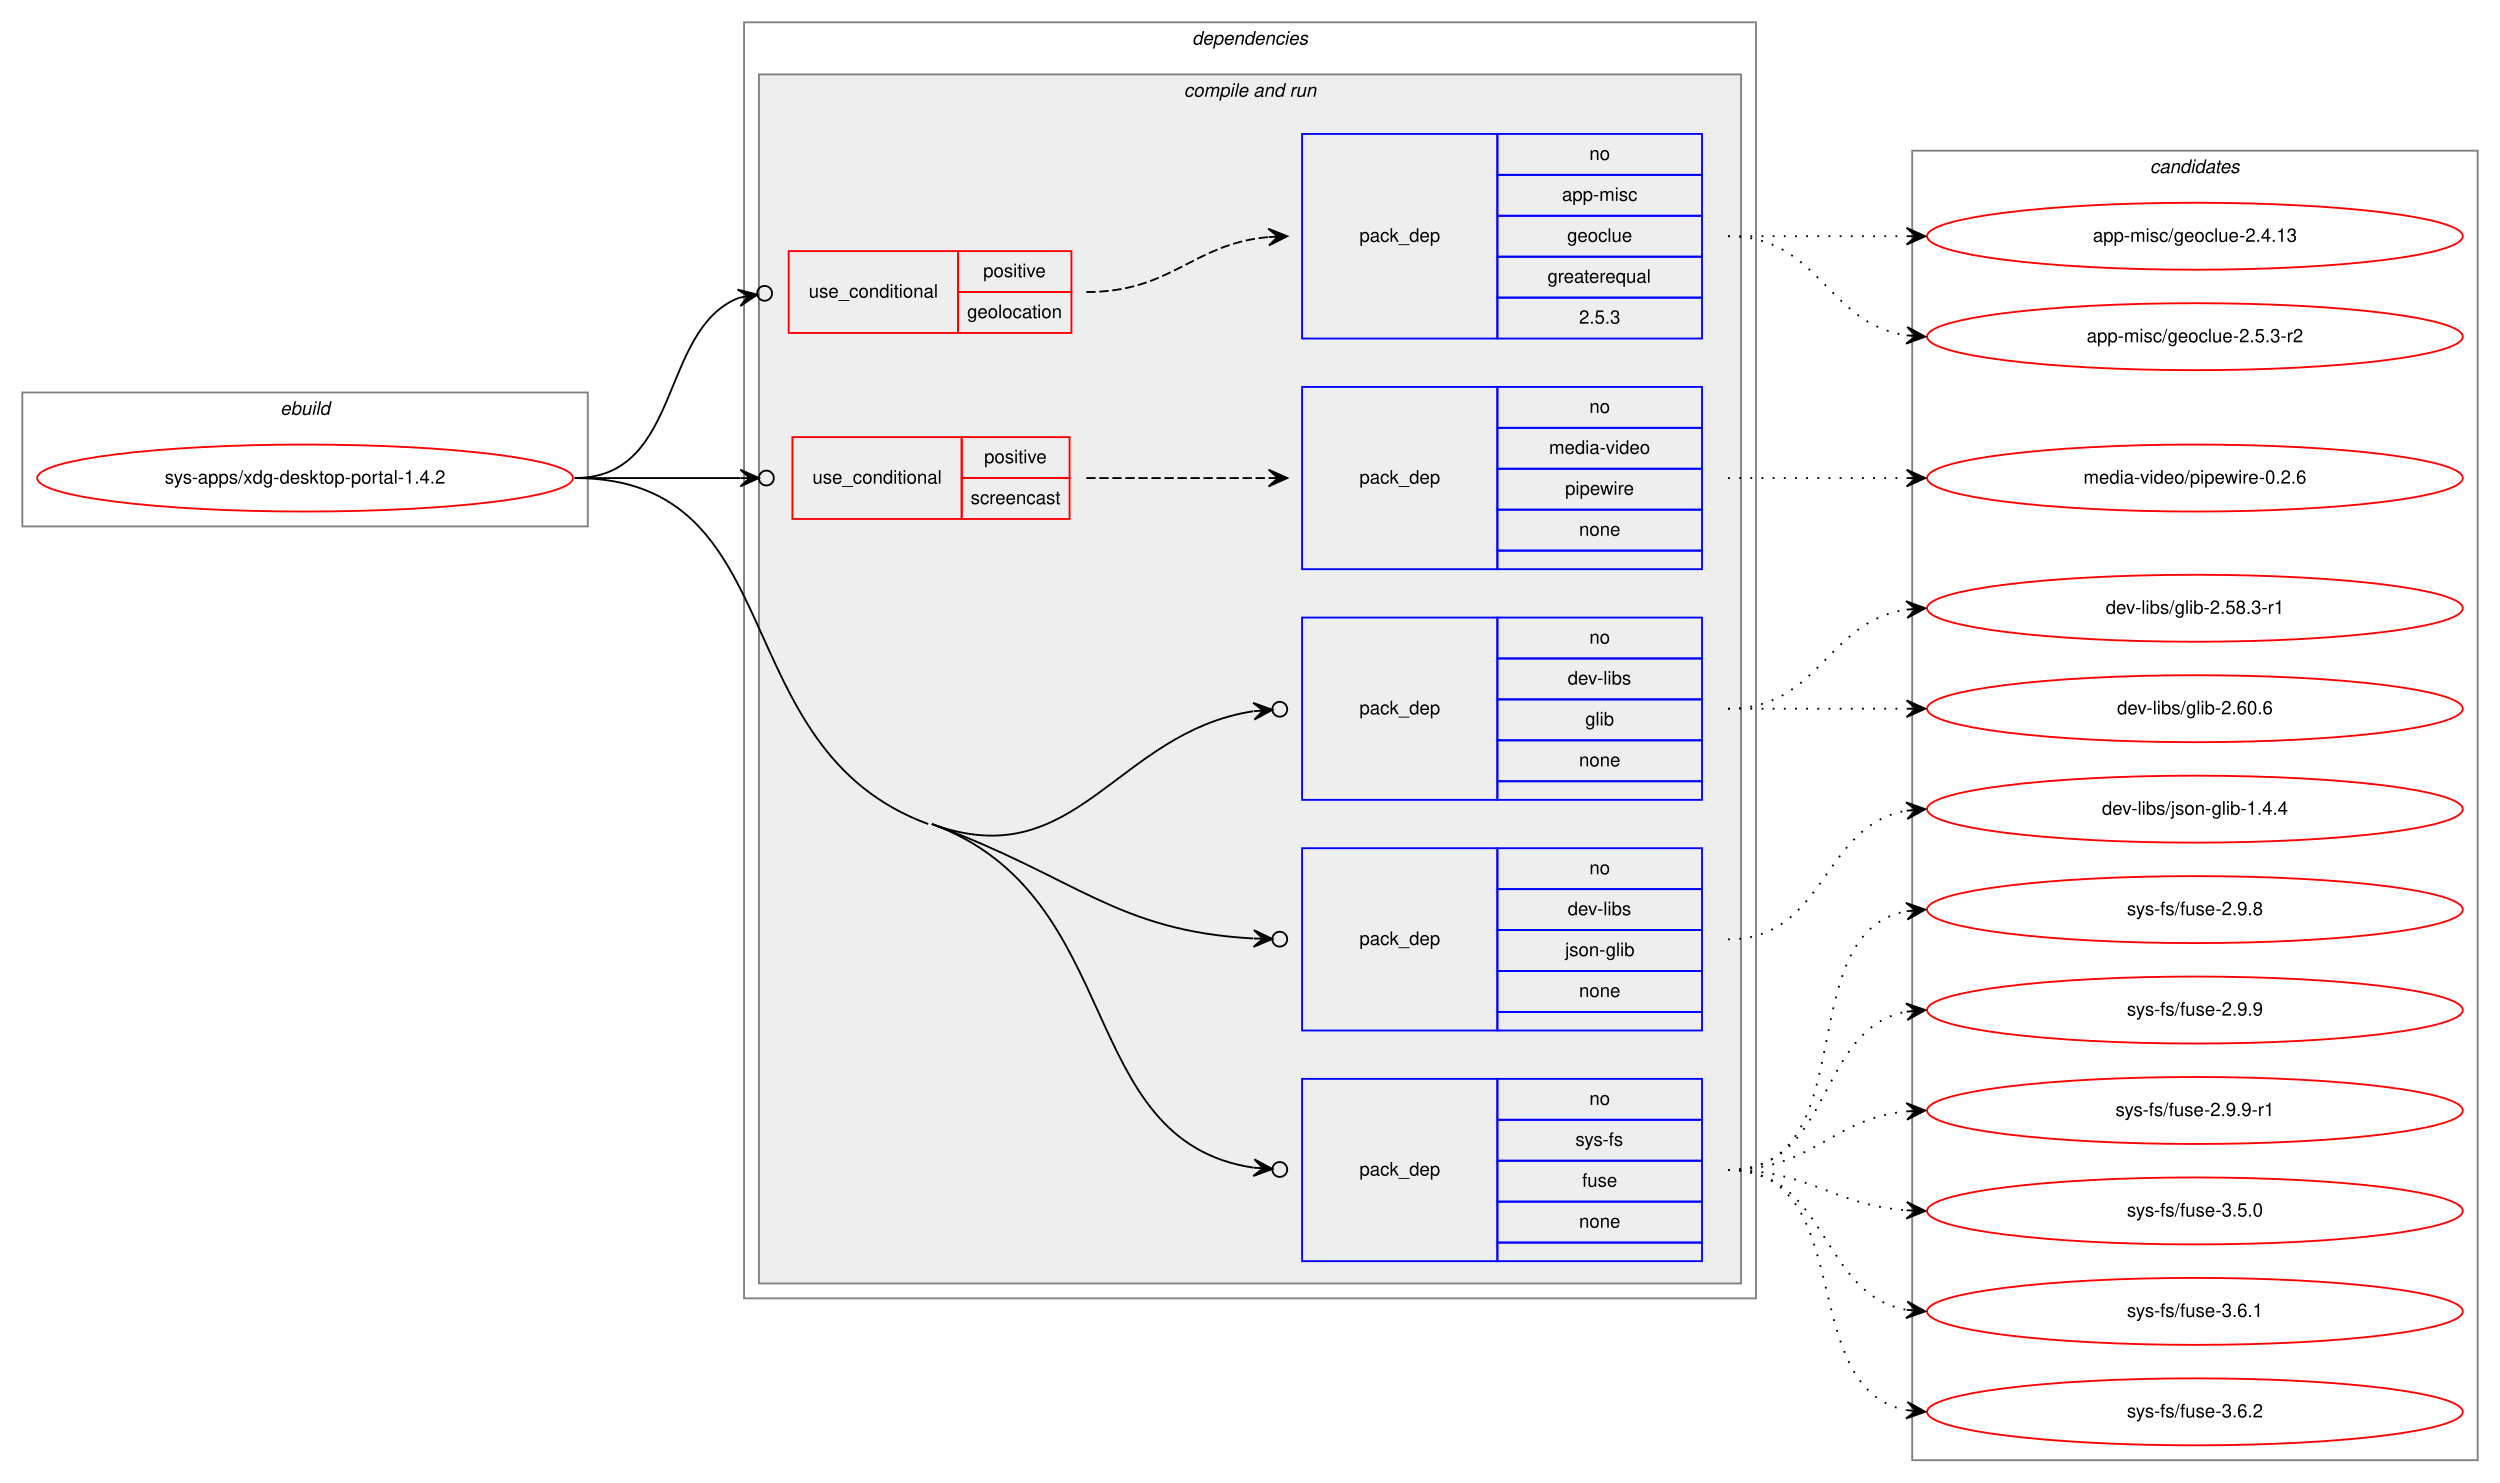
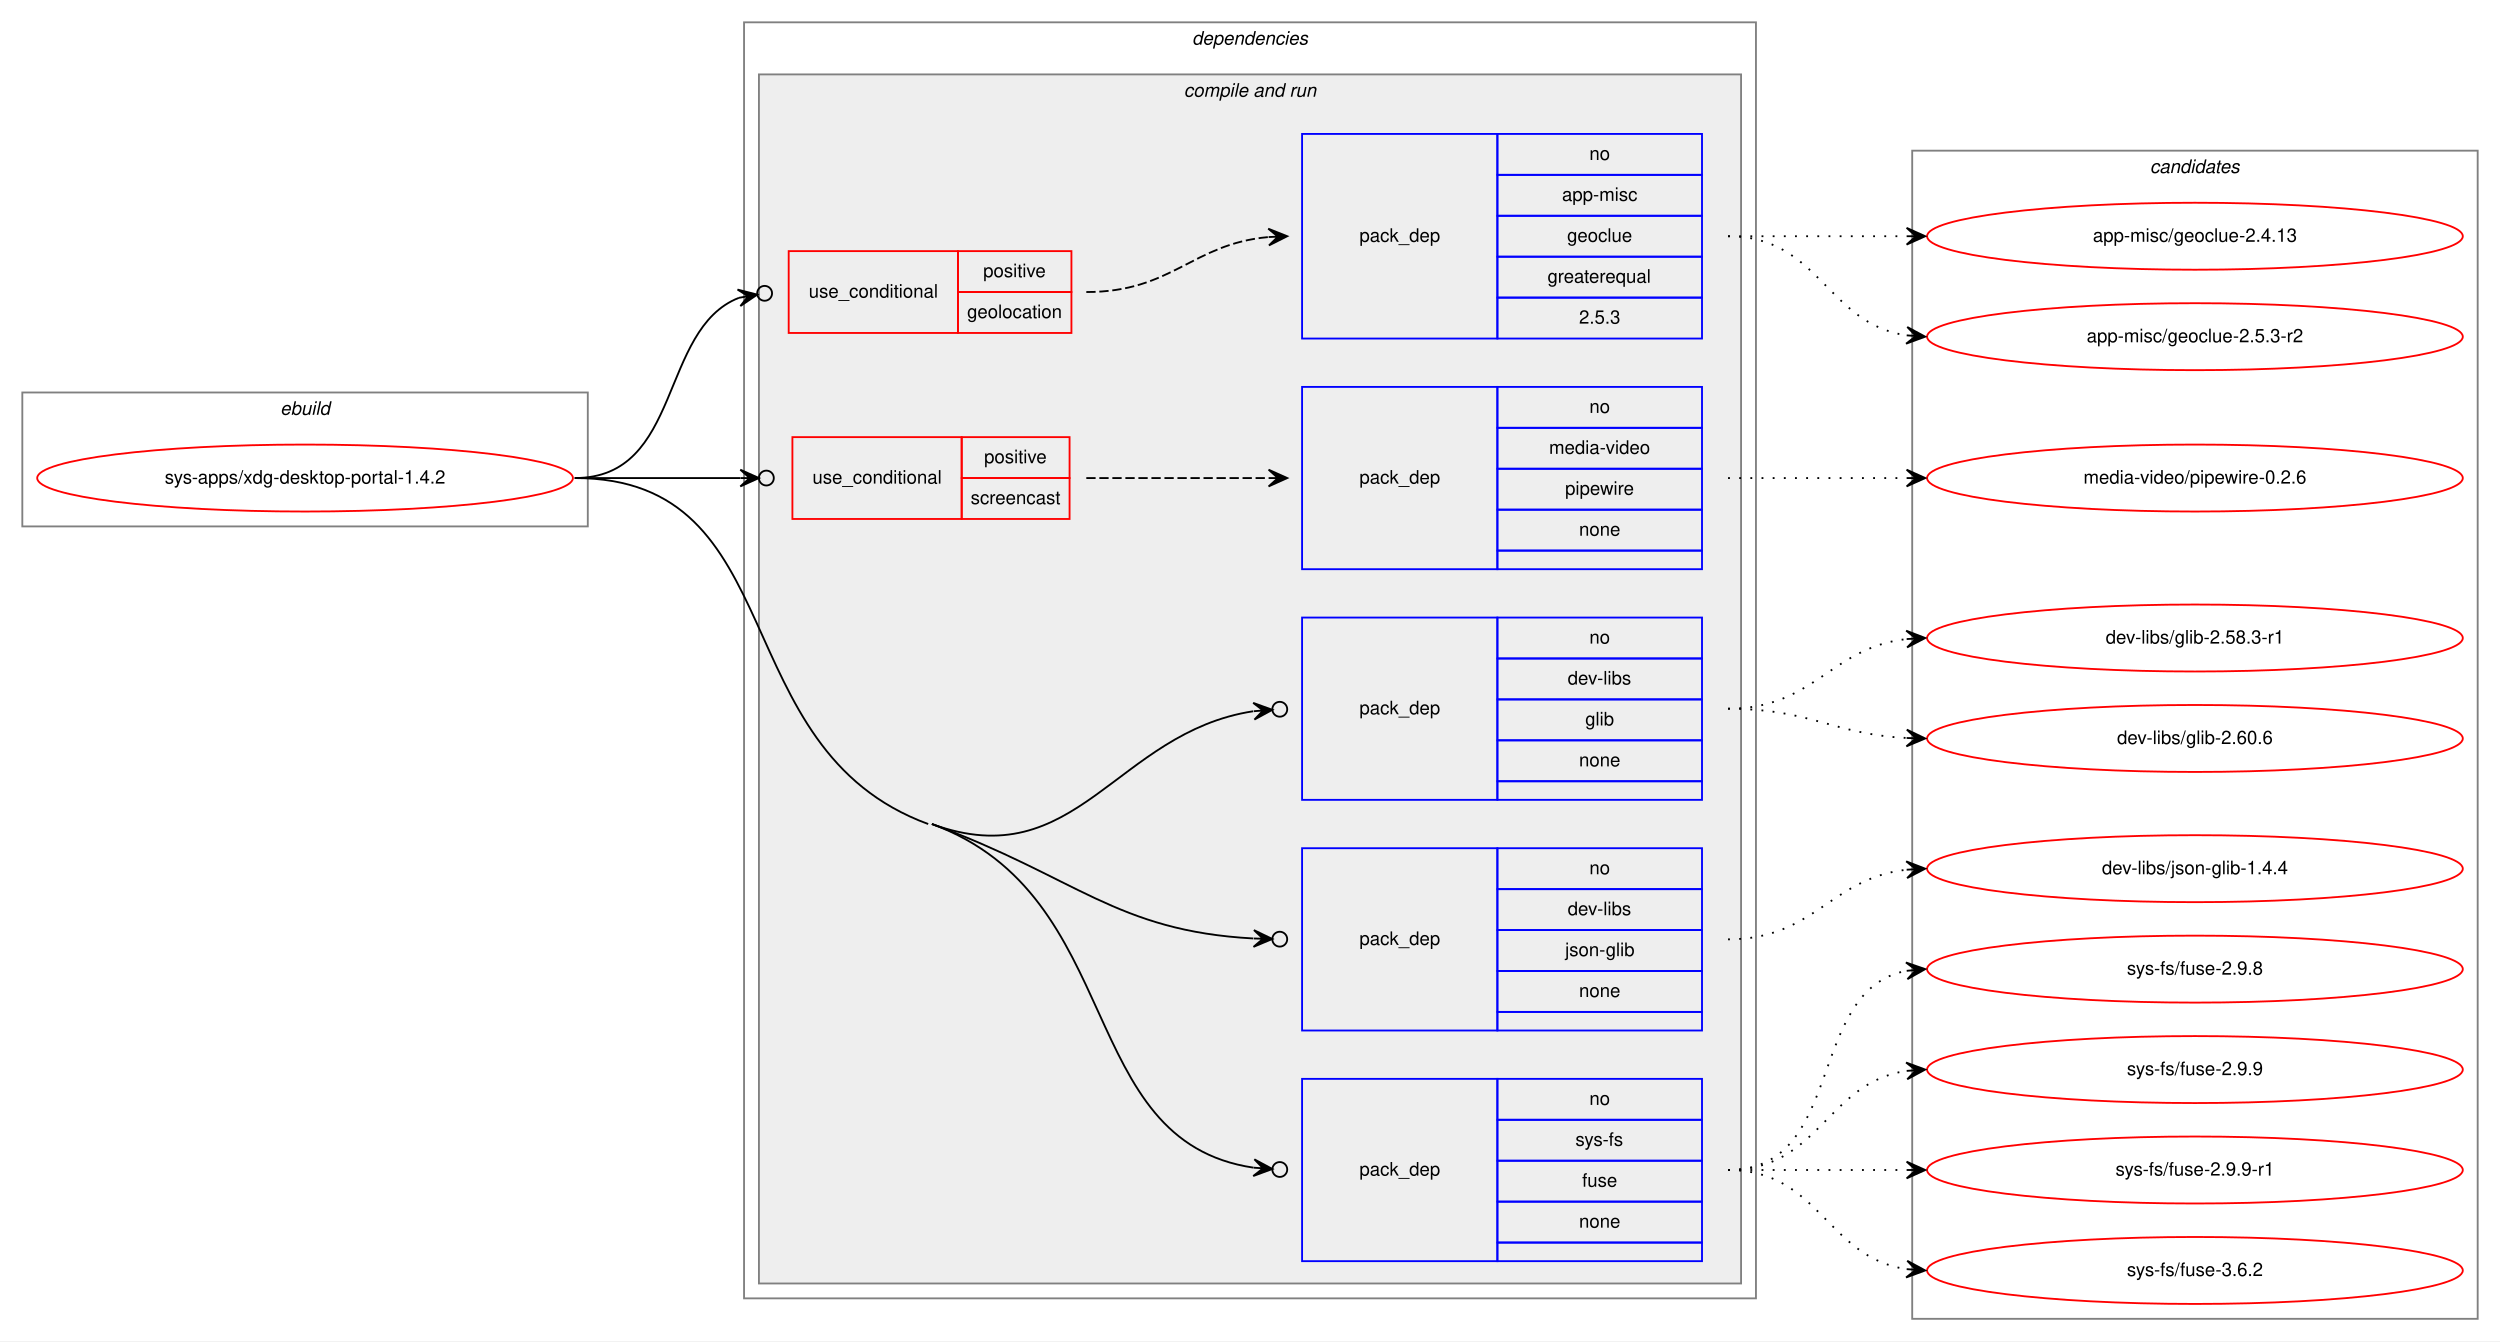
- <svg xmlns="http://www.w3.org/2000/svg" xmlns:xlink="http://www.w3.org/1999/xlink" width="1344pt" height="797pt" viewBox="0.00 0.00 1344.00 797.00">
-   <g id="graph0" class="graph" transform="scale(1 1) rotate(0) translate(4 793)">
-     <polygon fill="white" stroke="transparent" points="-4,4 -4,-793 1340,-793 1340,4 -4,4" />
+ <svg xmlns="http://www.w3.org/2000/svg" xmlns:xlink="http://www.w3.org/1999/xlink" width="1344pt" height="721pt" viewBox="0.00 0.00 1344.00 721.00">
+   <g id="graph0" class="graph" transform="scale(1 1) rotate(0) translate(4 717)">
+     <polygon fill="white" stroke="transparent" points="-4,4 -4,-717 1340,-717 1340,4 -4,4" />
    <g id="clust1" class="cluster">
-       <polygon fill="none" stroke="gray" points="8,-510 8,-582 312,-582 312,-510 8,-510" />
-       <text text-anchor="start" x="146.66" y="-570" font-family="Helvetica,sans-Serif" font-style="italic" font-size="10.00">ebuild</text>
+       <polygon fill="none" stroke="gray" points="8,-434 8,-506 312,-506 312,-434 8,-434" />
+       <text text-anchor="start" x="146.66" y="-494" font-family="Helvetica,sans-Serif" font-style="italic" font-size="10.00">ebuild</text>
    </g>
    <g id="clust2" class="cluster">
-       <polygon fill="none" stroke="gray" points="396,-95 396,-781 940,-781 940,-95 396,-95" />
-       <text text-anchor="start" x="636.88" y="-769" font-family="Helvetica,sans-Serif" font-style="italic" font-size="10.00">dependencies</text>
+       <polygon fill="none" stroke="gray" points="396,-19 396,-705 940,-705 940,-19 396,-19" />
+       <text text-anchor="start" x="636.88" y="-693" font-family="Helvetica,sans-Serif" font-style="italic" font-size="10.00">dependencies</text>
    </g>
    <g id="clust4" class="cluster">
-       <polygon fill="#eeeeee" stroke="gray" points="404,-103 404,-753 932,-753 932,-103 404,-103" />
-       <text text-anchor="start" x="632.44" y="-741" font-family="Helvetica,sans-Serif" font-style="italic" font-size="10.00">compile and run</text>
+       <polygon fill="#eeeeee" stroke="gray" points="404,-27 404,-677 932,-677 932,-27 404,-27" />
+       <text text-anchor="start" x="632.44" y="-665" font-family="Helvetica,sans-Serif" font-style="italic" font-size="10.00">compile and run</text>
    </g>
    <g id="clust13" class="cluster">
-       <polygon fill="none" stroke="gray" points="1024,-8 1024,-712 1328,-712 1328,-8 1024,-8" />
-       <text text-anchor="start" x="1151.82" y="-700" font-family="Helvetica,sans-Serif" font-style="italic" font-size="10.00">candidates</text>
+       <polygon fill="none" stroke="gray" points="1024,-8 1024,-636 1328,-636 1328,-8 1024,-8" />
+       <text text-anchor="start" x="1151.82" y="-624" font-family="Helvetica,sans-Serif" font-style="italic" font-size="10.00">candidates</text>
    </g>
    <g id="node1" class="node">
      <g id="a_node1">
        <a xlink:href="../sys-apps/xdg-desktop-portal-1.4.2.svg" xlink:title="sys-apps/xdg-desktop-portal-1.4.2">
-           <ellipse fill="none" stroke="red" cx="160" cy="-536" rx="144" ry="18" />
-           <text text-anchor="middle" x="160" y="-533" font-family="Helvetica,sans-Serif" font-size="10.00">sys-apps/xdg-desktop-portal-1.4.2</text>
+           <ellipse fill="none" stroke="red" cx="160" cy="-460" rx="144" ry="18" />
+           <text text-anchor="middle" x="160" y="-457" font-family="Helvetica,sans-Serif" font-size="10.00">sys-apps/xdg-desktop-portal-1.4.2</text>
        </a>
      </g>
    </g>
    <g id="node2" class="node">
-       <polygon fill="none" stroke="red" points="420,-614 420,-658 511,-658 511,-614 420,-614" />
-       <text text-anchor="start" x="430.77" y="-633" font-family="Helvetica,sans-Serif" font-size="10.00">use_conditional</text>
-       <polygon fill="none" stroke="red" points="511,-636 511,-658 572,-658 572,-636 511,-636" />
-       <text text-anchor="start" x="524.55" y="-644" font-family="Helvetica,sans-Serif" font-size="10.00">positive</text>
-       <polygon fill="none" stroke="red" points="511,-614 511,-636 572,-636 572,-614 511,-614" />
-       <text text-anchor="start" x="515.93" y="-622" font-family="Helvetica,sans-Serif" font-size="10.00">geolocation</text>
+       <polygon fill="none" stroke="red" points="420,-538 420,-582 511,-582 511,-538 420,-538" />
+       <text text-anchor="start" x="430.77" y="-557" font-family="Helvetica,sans-Serif" font-size="10.00">use_conditional</text>
+       <polygon fill="none" stroke="red" points="511,-560 511,-582 572,-582 572,-560 511,-560" />
+       <text text-anchor="start" x="524.55" y="-568" font-family="Helvetica,sans-Serif" font-size="10.00">positive</text>
+       <polygon fill="none" stroke="red" points="511,-538 511,-560 572,-560 572,-538 511,-538" />
+       <text text-anchor="start" x="515.93" y="-546" font-family="Helvetica,sans-Serif" font-size="10.00">geolocation</text>
    </g>
    <g id="edge2" class="edge">
-       <path fill="none" stroke="black" d="M305,-536C362.94,-536 350.21,-616.02 393.25,-632.9" />
-       <ellipse fill="none" stroke="black" cx="407.06" cy="-635.31" rx="4" ry="4" />
-       <polygon fill="black" stroke="black" points="403.12,-634.62 392.49,-637.33 398.19,-633.76 393.27,-632.9 393.27,-632.9 393.27,-632.9 398.19,-633.76 394.04,-628.47 403.12,-634.62 403.12,-634.62" />
+       <path fill="none" stroke="black" d="M305,-460C362.94,-460 350.21,-540.02 393.25,-556.9" />
+       <ellipse fill="none" stroke="black" cx="407.06" cy="-559.31" rx="4" ry="4" />
+       <polygon fill="black" stroke="black" points="403.12,-558.62 392.49,-561.33 398.19,-557.76 393.27,-556.9 393.27,-556.9 393.27,-556.9 398.19,-557.76 394.04,-552.47 403.12,-558.62 403.12,-558.62" />
    </g>
    <g id="node4" class="node">
-       <polygon fill="none" stroke="red" points="422,-514 422,-558 513,-558 513,-514 422,-514" />
-       <text text-anchor="start" x="432.77" y="-533" font-family="Helvetica,sans-Serif" font-size="10.00">use_conditional</text>
-       <polygon fill="none" stroke="red" points="513,-536 513,-558 571,-558 571,-536 513,-536" />
-       <text text-anchor="start" x="525.05" y="-544" font-family="Helvetica,sans-Serif" font-size="10.00">positive</text>
-       <polygon fill="none" stroke="red" points="513,-514 513,-536 571,-536 571,-514 513,-514" />
-       <text text-anchor="start" x="517.83" y="-522" font-family="Helvetica,sans-Serif" font-size="10.00">screencast</text>
+       <polygon fill="none" stroke="red" points="422,-438 422,-482 513,-482 513,-438 422,-438" />
+       <text text-anchor="start" x="432.77" y="-457" font-family="Helvetica,sans-Serif" font-size="10.00">use_conditional</text>
+       <polygon fill="none" stroke="red" points="513,-460 513,-482 571,-482 571,-460 513,-460" />
+       <text text-anchor="start" x="525.05" y="-468" font-family="Helvetica,sans-Serif" font-size="10.00">positive</text>
+       <polygon fill="none" stroke="red" points="513,-438 513,-460 571,-460 571,-438 513,-438" />
+       <text text-anchor="start" x="517.83" y="-446" font-family="Helvetica,sans-Serif" font-size="10.00">screencast</text>
    </g>
    <g id="edge4" class="edge">
-       <path fill="none" stroke="black" d="M305,-536C345.87,-536 360.4,-536 393.86,-536" />
-       <ellipse fill="none" stroke="black" cx="408" cy="-536" rx="4" ry="4" />
-       <polygon fill="black" stroke="black" points="404,-536 394,-540.5 399,-536 394,-536 394,-536 394,-536 399,-536 394,-531.5 404,-536 404,-536" />
+       <path fill="none" stroke="black" d="M305,-460C345.87,-460 360.4,-460 393.86,-460" />
+       <ellipse fill="none" stroke="black" cx="408" cy="-460" rx="4" ry="4" />
+       <polygon fill="black" stroke="black" points="404,-460 394,-464.5 399,-460 394,-460 394,-460 394,-460 399,-460 394,-455.5 404,-460 404,-460" />
    </g>
    <g id="node6" class="node">
-       <polygon fill="none" stroke="blue" points="696,-363 696,-461 801,-461 801,-363 696,-363" />
-       <text text-anchor="start" x="726.82" y="-409" font-family="Helvetica,sans-Serif" font-size="10.00">pack_dep</text>
-       <polygon fill="none" stroke="blue" points="801,-439 801,-461 911,-461 911,-439 801,-439" />
-       <text text-anchor="start" x="850.44" y="-447" font-family="Helvetica,sans-Serif" font-size="10.00">no</text>
-       <polygon fill="none" stroke="blue" points="801,-417 801,-439 911,-439 911,-417 801,-417" />
-       <text text-anchor="start" x="838.78" y="-425" font-family="Helvetica,sans-Serif" font-size="10.00">dev-libs</text>
-       <polygon fill="none" stroke="blue" points="801,-395 801,-417 911,-417 911,-395 801,-395" />
-       <text text-anchor="start" x="848.22" y="-403" font-family="Helvetica,sans-Serif" font-size="10.00">glib</text>
-       <polygon fill="none" stroke="blue" points="801,-373 801,-395 911,-395 911,-373 801,-373" />
-       <text text-anchor="start" x="844.88" y="-381" font-family="Helvetica,sans-Serif" font-size="10.00">none</text>
-       <polygon fill="none" stroke="blue" points="801,-363 801,-373 911,-373 911,-363 801,-363" />
+       <polygon fill="none" stroke="blue" points="696,-287 696,-385 801,-385 801,-287 696,-287" />
+       <text text-anchor="start" x="726.82" y="-333" font-family="Helvetica,sans-Serif" font-size="10.00">pack_dep</text>
+       <polygon fill="none" stroke="blue" points="801,-363 801,-385 911,-385 911,-363 801,-363" />
+       <text text-anchor="start" x="850.44" y="-371" font-family="Helvetica,sans-Serif" font-size="10.00">no</text>
+       <polygon fill="none" stroke="blue" points="801,-341 801,-363 911,-363 911,-341 801,-341" />
+       <text text-anchor="start" x="838.78" y="-349" font-family="Helvetica,sans-Serif" font-size="10.00">dev-libs</text>
+       <polygon fill="none" stroke="blue" points="801,-319 801,-341 911,-341 911,-319 801,-319" />
+       <text text-anchor="start" x="848.22" y="-327" font-family="Helvetica,sans-Serif" font-size="10.00">glib</text>
+       <polygon fill="none" stroke="blue" points="801,-297 801,-319 911,-319 911,-297 801,-297" />
+       <text text-anchor="start" x="844.88" y="-305" font-family="Helvetica,sans-Serif" font-size="10.00">none</text>
+       <polygon fill="none" stroke="blue" points="801,-287 801,-297 911,-297 911,-287 801,-287" />
    </g>
    <g id="edge5" class="edge">
-       <path fill="none" stroke="black" d="M497,-350C574.74,-321.49 595.81,-399.24 669.72,-410.63" />
-       <ellipse fill="none" stroke="black" cx="684.01" cy="-411.7" rx="4" ry="4" />
-       <polygon fill="black" stroke="black" points="680.02,-411.4 669.71,-415.14 675.04,-411.03 670.05,-410.65 670.05,-410.65 670.05,-410.65 675.04,-411.03 670.39,-406.17 680.02,-411.4 680.02,-411.4" />
+       <path fill="none" stroke="black" d="M497,-274C574.74,-245.49 595.81,-323.24 669.72,-334.63" />
+       <ellipse fill="none" stroke="black" cx="684.01" cy="-335.7" rx="4" ry="4" />
+       <polygon fill="black" stroke="black" points="680.02,-335.4 669.71,-339.14 675.04,-335.03 670.05,-334.65 670.05,-334.65 670.05,-334.65 675.04,-335.03 670.39,-330.17 680.02,-335.4 680.02,-335.4" />
    </g>
    <g id="node7" class="node">
-       <polygon fill="none" stroke="blue" points="696,-239 696,-337 801,-337 801,-239 696,-239" />
-       <text text-anchor="start" x="726.82" y="-285" font-family="Helvetica,sans-Serif" font-size="10.00">pack_dep</text>
-       <polygon fill="none" stroke="blue" points="801,-315 801,-337 911,-337 911,-315 801,-315" />
-       <text text-anchor="start" x="850.44" y="-323" font-family="Helvetica,sans-Serif" font-size="10.00">no</text>
-       <polygon fill="none" stroke="blue" points="801,-293 801,-315 911,-315 911,-293 801,-293" />
-       <text text-anchor="start" x="838.78" y="-301" font-family="Helvetica,sans-Serif" font-size="10.00">dev-libs</text>
-       <polygon fill="none" stroke="blue" points="801,-271 801,-293 911,-293 911,-271 801,-271" />
-       <text text-anchor="start" x="837.39" y="-279" font-family="Helvetica,sans-Serif" font-size="10.00">json-glib</text>
-       <polygon fill="none" stroke="blue" points="801,-249 801,-271 911,-271 911,-249 801,-249" />
-       <text text-anchor="start" x="844.88" y="-257" font-family="Helvetica,sans-Serif" font-size="10.00">none</text>
-       <polygon fill="none" stroke="blue" points="801,-239 801,-249 911,-249 911,-239 801,-239" />
+       <polygon fill="none" stroke="blue" points="696,-163 696,-261 801,-261 801,-163 696,-163" />
+       <text text-anchor="start" x="726.82" y="-209" font-family="Helvetica,sans-Serif" font-size="10.00">pack_dep</text>
+       <polygon fill="none" stroke="blue" points="801,-239 801,-261 911,-261 911,-239 801,-239" />
+       <text text-anchor="start" x="850.44" y="-247" font-family="Helvetica,sans-Serif" font-size="10.00">no</text>
+       <polygon fill="none" stroke="blue" points="801,-217 801,-239 911,-239 911,-217 801,-217" />
+       <text text-anchor="start" x="838.78" y="-225" font-family="Helvetica,sans-Serif" font-size="10.00">dev-libs</text>
+       <polygon fill="none" stroke="blue" points="801,-195 801,-217 911,-217 911,-195 801,-195" />
+       <text text-anchor="start" x="837.39" y="-203" font-family="Helvetica,sans-Serif" font-size="10.00">json-glib</text>
+       <polygon fill="none" stroke="blue" points="801,-173 801,-195 911,-195 911,-173 801,-173" />
+       <text text-anchor="start" x="844.88" y="-181" font-family="Helvetica,sans-Serif" font-size="10.00">none</text>
+       <polygon fill="none" stroke="blue" points="801,-163 801,-173 911,-173 911,-163 801,-163" />
    </g>
    <g id="edge6" class="edge">
-       <path fill="none" stroke="black" d="M497,-350C574.74,-321.49 595.81,-292.52 669.72,-288.48" />
-       <ellipse fill="none" stroke="black" cx="684" cy="-288.1" rx="4" ry="4" />
-       <polygon fill="black" stroke="black" points="680,-288.21 670.12,-292.97 675,-288.34 670.01,-288.47 670.01,-288.47 670.01,-288.47 675,-288.34 669.89,-283.97 680,-288.21 680,-288.21" />
+       <path fill="none" stroke="black" d="M497,-274C574.74,-245.49 595.81,-216.52 669.72,-212.48" />
+       <ellipse fill="none" stroke="black" cx="684" cy="-212.1" rx="4" ry="4" />
+       <polygon fill="black" stroke="black" points="680,-212.21 670.12,-216.97 675,-212.34 670.01,-212.47 670.01,-212.47 670.01,-212.47 675,-212.34 669.89,-207.97 680,-212.21 680,-212.21" />
    </g>
    <g id="node8" class="node">
-       <polygon fill="none" stroke="blue" points="696,-115 696,-213 801,-213 801,-115 696,-115" />
-       <text text-anchor="start" x="726.82" y="-161" font-family="Helvetica,sans-Serif" font-size="10.00">pack_dep</text>
-       <polygon fill="none" stroke="blue" points="801,-191 801,-213 911,-213 911,-191 801,-191" />
-       <text text-anchor="start" x="850.44" y="-199" font-family="Helvetica,sans-Serif" font-size="10.00">no</text>
-       <polygon fill="none" stroke="blue" points="801,-169 801,-191 911,-191 911,-169 801,-169" />
-       <text text-anchor="start" x="842.95" y="-177" font-family="Helvetica,sans-Serif" font-size="10.00">sys-fs</text>
-       <polygon fill="none" stroke="blue" points="801,-147 801,-169 911,-169 911,-147 801,-147" />
-       <text text-anchor="start" x="846.55" y="-155" font-family="Helvetica,sans-Serif" font-size="10.00">fuse</text>
-       <polygon fill="none" stroke="blue" points="801,-125 801,-147 911,-147 911,-125 801,-125" />
-       <text text-anchor="start" x="844.88" y="-133" font-family="Helvetica,sans-Serif" font-size="10.00">none</text>
-       <polygon fill="none" stroke="blue" points="801,-115 801,-125 911,-125 911,-115 801,-115" />
+       <polygon fill="none" stroke="blue" points="696,-39 696,-137 801,-137 801,-39 696,-39" />
+       <text text-anchor="start" x="726.82" y="-85" font-family="Helvetica,sans-Serif" font-size="10.00">pack_dep</text>
+       <polygon fill="none" stroke="blue" points="801,-115 801,-137 911,-137 911,-115 801,-115" />
+       <text text-anchor="start" x="850.44" y="-123" font-family="Helvetica,sans-Serif" font-size="10.00">no</text>
+       <polygon fill="none" stroke="blue" points="801,-93 801,-115 911,-115 911,-93 801,-93" />
+       <text text-anchor="start" x="842.95" y="-101" font-family="Helvetica,sans-Serif" font-size="10.00">sys-fs</text>
+       <polygon fill="none" stroke="blue" points="801,-71 801,-93 911,-93 911,-71 801,-71" />
+       <text text-anchor="start" x="846.55" y="-79" font-family="Helvetica,sans-Serif" font-size="10.00">fuse</text>
+       <polygon fill="none" stroke="blue" points="801,-49 801,-71 911,-71 911,-49 801,-49" />
+       <text text-anchor="start" x="844.88" y="-57" font-family="Helvetica,sans-Serif" font-size="10.00">none</text>
+       <polygon fill="none" stroke="blue" points="801,-39 801,-49 911,-49 911,-39 801,-39" />
    </g>
    <g id="edge7" class="edge">
-       <path fill="none" stroke="black" d="M497,-350C602.16,-311.44 573.3,-179.57 669.92,-165.26" />
-       <ellipse fill="none" stroke="black" cx="684.01" cy="-164.28" rx="4" ry="4" />
-       <polygon fill="black" stroke="black" points="680.02,-164.56 670.36,-169.74 675.03,-164.91 670.04,-165.25 670.04,-165.25 670.04,-165.25 675.03,-164.91 669.73,-160.76 680.02,-164.56 680.02,-164.56" />
-       <path fill="none" stroke="black" d="M305,-536C423.17,-536 384.05,-390.69 495,-350" />
+       <path fill="none" stroke="black" d="M497,-274C602.16,-235.44 573.3,-103.57 669.92,-89.26" />
+       <ellipse fill="none" stroke="black" cx="684.01" cy="-88.28" rx="4" ry="4" />
+       <polygon fill="black" stroke="black" points="680.02,-88.56 670.36,-93.74 675.03,-88.91 670.04,-89.25 670.04,-89.25 670.04,-89.25 675.03,-88.91 669.73,-84.76 680.02,-88.56 680.02,-88.56" />
+       <path fill="none" stroke="black" d="M305,-460C423.17,-460 384.05,-314.69 495,-274" />
    </g>
    <g id="node3" class="node">
-       <polygon fill="none" stroke="blue" points="696,-611 696,-721 801,-721 801,-611 696,-611" />
-       <text text-anchor="start" x="726.82" y="-663" font-family="Helvetica,sans-Serif" font-size="10.00">pack_dep</text>
-       <polygon fill="none" stroke="blue" points="801,-699 801,-721 911,-721 911,-699 801,-699" />
-       <text text-anchor="start" x="850.44" y="-707" font-family="Helvetica,sans-Serif" font-size="10.00">no</text>
-       <polygon fill="none" stroke="blue" points="801,-677 801,-699 911,-699 911,-677 801,-677" />
-       <text text-anchor="start" x="835.72" y="-685" font-family="Helvetica,sans-Serif" font-size="10.00">app-misc</text>
-       <polygon fill="none" stroke="blue" points="801,-655 801,-677 911,-677 911,-655 801,-655" />
-       <text text-anchor="start" x="838.49" y="-663" font-family="Helvetica,sans-Serif" font-size="10.00">geoclue</text>
-       <polygon fill="none" stroke="blue" points="801,-633 801,-655 911,-655 911,-633 801,-633" />
-       <text text-anchor="start" x="827.94" y="-641" font-family="Helvetica,sans-Serif" font-size="10.00">greaterequal</text>
-       <polygon fill="none" stroke="blue" points="801,-611 801,-633 911,-633 911,-611 801,-611" />
-       <text text-anchor="start" x="844.88" y="-619" font-family="Helvetica,sans-Serif" font-size="10.00">2.5.3</text>
+       <polygon fill="none" stroke="blue" points="696,-535 696,-645 801,-645 801,-535 696,-535" />
+       <text text-anchor="start" x="726.82" y="-587" font-family="Helvetica,sans-Serif" font-size="10.00">pack_dep</text>
+       <polygon fill="none" stroke="blue" points="801,-623 801,-645 911,-645 911,-623 801,-623" />
+       <text text-anchor="start" x="850.44" y="-631" font-family="Helvetica,sans-Serif" font-size="10.00">no</text>
+       <polygon fill="none" stroke="blue" points="801,-601 801,-623 911,-623 911,-601 801,-601" />
+       <text text-anchor="start" x="835.72" y="-609" font-family="Helvetica,sans-Serif" font-size="10.00">app-misc</text>
+       <polygon fill="none" stroke="blue" points="801,-579 801,-601 911,-601 911,-579 801,-579" />
+       <text text-anchor="start" x="838.49" y="-587" font-family="Helvetica,sans-Serif" font-size="10.00">geoclue</text>
+       <polygon fill="none" stroke="blue" points="801,-557 801,-579 911,-579 911,-557 801,-557" />
+       <text text-anchor="start" x="827.94" y="-565" font-family="Helvetica,sans-Serif" font-size="10.00">greaterequal</text>
+       <polygon fill="none" stroke="blue" points="801,-535 801,-557 911,-557 911,-535 801,-535" />
+       <text text-anchor="start" x="844.88" y="-543" font-family="Helvetica,sans-Serif" font-size="10.00">2.5.3</text>
    </g>
    <g id="edge1" class="edge">
-       <path fill="none" stroke="black" stroke-dasharray="5,2" d="M580,-636C626.22,-636 636.76,-661.82 677.82,-665.55" />
-       <polygon fill="black" stroke="black" points="688,-666 677.81,-670.06 683,-665.78 678.01,-665.56 678.01,-665.56 678.01,-665.56 683,-665.78 678.21,-661.07 688,-666 688,-666" />
+       <path fill="none" stroke="black" stroke-dasharray="5,2" d="M580,-560C626.22,-560 636.76,-585.82 677.82,-589.55" />
+       <polygon fill="black" stroke="black" points="688,-590 677.81,-594.06 683,-589.78 678.01,-589.56 678.01,-589.56 678.01,-589.56 683,-589.78 678.21,-585.07 688,-590 688,-590" />
    </g>
    <g id="node9" class="node">
      <g id="a_node9">
        <a xlink:href="../app-misc/geoclue-2.4.13.svg" xlink:title="app-misc/geoclue-2.4.13">
-           <ellipse fill="none" stroke="red" cx="1176" cy="-666" rx="144" ry="18" />
-           <text text-anchor="middle" x="1176" y="-663" font-family="Helvetica,sans-Serif" font-size="10.00">app-misc/geoclue-2.4.13</text>
+           <ellipse fill="none" stroke="red" cx="1176" cy="-590" rx="144" ry="18" />
+           <text text-anchor="middle" x="1176" y="-587" font-family="Helvetica,sans-Serif" font-size="10.00">app-misc/geoclue-2.4.13</text>
        </a>
      </g>
    </g>
    <g id="edge8" class="edge">
-       <path fill="none" stroke="black" stroke-dasharray="1,5" d="M925,-666C968.43,-666 981.83,-666 1020.57,-666" />
-       <polygon fill="black" stroke="black" points="1031,-666 1021,-670.5 1026,-666 1021,-666 1021,-666 1021,-666 1026,-666 1021,-661.5 1031,-666 1031,-666" />
+       <path fill="none" stroke="black" stroke-dasharray="1,5" d="M925,-590C968.43,-590 981.83,-590 1020.57,-590" />
+       <polygon fill="black" stroke="black" points="1031,-590 1021,-594.5 1026,-590 1021,-590 1021,-590 1021,-590 1026,-590 1021,-585.5 1031,-590 1031,-590" />
    </g>
    <g id="node10" class="node">
      <g id="a_node10">
        <a xlink:href="../app-misc/geoclue-2.5.3-r2.svg" xlink:title="app-misc/geoclue-2.5.3-r2">
-           <ellipse fill="none" stroke="red" cx="1176" cy="-612" rx="144" ry="18" />
-           <text text-anchor="middle" x="1176" y="-609" font-family="Helvetica,sans-Serif" font-size="10.00">app-misc/geoclue-2.5.3-r2</text>
+           <ellipse fill="none" stroke="red" cx="1176" cy="-536" rx="144" ry="18" />
+           <text text-anchor="middle" x="1176" y="-533" font-family="Helvetica,sans-Serif" font-size="10.00">app-misc/geoclue-2.5.3-r2</text>
        </a>
      </g>
    </g>
    <g id="edge9" class="edge">
-       <path fill="none" stroke="black" stroke-dasharray="1,5" d="M925,-666C974.26,-666 977.85,-619.13 1020.86,-612.72" />
-       <polygon fill="black" stroke="black" points="1031,-612 1021.35,-617.2 1026.01,-612.36 1021.03,-612.71 1021.03,-612.71 1021.03,-612.71 1026.01,-612.36 1020.71,-608.22 1031,-612 1031,-612" />
+       <path fill="none" stroke="black" stroke-dasharray="1,5" d="M925,-590C974.26,-590 977.85,-543.13 1020.86,-536.72" />
+       <polygon fill="black" stroke="black" points="1031,-536 1021.35,-541.2 1026.01,-536.36 1021.03,-536.71 1021.03,-536.71 1021.03,-536.71 1026.01,-536.36 1020.71,-532.22 1031,-536 1031,-536" />
    </g>
    <g id="node5" class="node">
-       <polygon fill="none" stroke="blue" points="696,-487 696,-585 801,-585 801,-487 696,-487" />
-       <text text-anchor="start" x="726.82" y="-533" font-family="Helvetica,sans-Serif" font-size="10.00">pack_dep</text>
-       <polygon fill="none" stroke="blue" points="801,-563 801,-585 911,-585 911,-563 801,-563" />
-       <text text-anchor="start" x="850.44" y="-571" font-family="Helvetica,sans-Serif" font-size="10.00">no</text>
-       <polygon fill="none" stroke="blue" points="801,-541 801,-563 911,-563 911,-541 801,-541" />
-       <text text-anchor="start" x="828.77" y="-549" font-family="Helvetica,sans-Serif" font-size="10.00">media-video</text>
-       <polygon fill="none" stroke="blue" points="801,-519 801,-541 911,-541 911,-519 801,-519" />
-       <text text-anchor="start" x="837.39" y="-527" font-family="Helvetica,sans-Serif" font-size="10.00">pipewire</text>
-       <polygon fill="none" stroke="blue" points="801,-497 801,-519 911,-519 911,-497 801,-497" />
-       <text text-anchor="start" x="844.88" y="-505" font-family="Helvetica,sans-Serif" font-size="10.00">none</text>
-       <polygon fill="none" stroke="blue" points="801,-487 801,-497 911,-497 911,-487 801,-487" />
+       <polygon fill="none" stroke="blue" points="696,-411 696,-509 801,-509 801,-411 696,-411" />
+       <text text-anchor="start" x="726.82" y="-457" font-family="Helvetica,sans-Serif" font-size="10.00">pack_dep</text>
+       <polygon fill="none" stroke="blue" points="801,-487 801,-509 911,-509 911,-487 801,-487" />
+       <text text-anchor="start" x="850.44" y="-495" font-family="Helvetica,sans-Serif" font-size="10.00">no</text>
+       <polygon fill="none" stroke="blue" points="801,-465 801,-487 911,-487 911,-465 801,-465" />
+       <text text-anchor="start" x="828.77" y="-473" font-family="Helvetica,sans-Serif" font-size="10.00">media-video</text>
+       <polygon fill="none" stroke="blue" points="801,-443 801,-465 911,-465 911,-443 801,-443" />
+       <text text-anchor="start" x="837.39" y="-451" font-family="Helvetica,sans-Serif" font-size="10.00">pipewire</text>
+       <polygon fill="none" stroke="blue" points="801,-421 801,-443 911,-443 911,-421 801,-421" />
+       <text text-anchor="start" x="844.88" y="-429" font-family="Helvetica,sans-Serif" font-size="10.00">none</text>
+       <polygon fill="none" stroke="blue" points="801,-411 801,-421 911,-421 911,-411 801,-411" />
    </g>
    <g id="edge3" class="edge">
-       <path fill="none" stroke="black" stroke-dasharray="5,2" d="M580,-536C624.44,-536 638.02,-536 677.88,-536" />
-       <polygon fill="black" stroke="black" points="688,-536 678,-540.5 683,-536 678,-536 678,-536 678,-536 683,-536 678,-531.5 688,-536 688,-536" />
+       <path fill="none" stroke="black" stroke-dasharray="5,2" d="M580,-460C624.44,-460 638.02,-460 677.88,-460" />
+       <polygon fill="black" stroke="black" points="688,-460 678,-464.5 683,-460 678,-460 678,-460 678,-460 683,-460 678,-455.5 688,-460 688,-460" />
    </g>
    <g id="node11" class="node">
      <g id="a_node11">
        <a xlink:href="../media-video/pipewire-0.2.6.svg" xlink:title="media-video/pipewire-0.2.6">
-           <ellipse fill="none" stroke="red" cx="1176" cy="-536" rx="144" ry="18" />
-           <text text-anchor="middle" x="1176" y="-533" font-family="Helvetica,sans-Serif" font-size="10.00">media-video/pipewire-0.2.6</text>
+           <ellipse fill="none" stroke="red" cx="1176" cy="-460" rx="144" ry="18" />
+           <text text-anchor="middle" x="1176" y="-457" font-family="Helvetica,sans-Serif" font-size="10.00">media-video/pipewire-0.2.6</text>
        </a>
      </g>
    </g>
    <g id="edge10" class="edge">
-       <path fill="none" stroke="black" stroke-dasharray="1,5" d="M925,-536C968.43,-536 981.83,-536 1020.57,-536" />
-       <polygon fill="black" stroke="black" points="1031,-536 1021,-540.5 1026,-536 1021,-536 1021,-536 1021,-536 1026,-536 1021,-531.5 1031,-536 1031,-536" />
+       <path fill="none" stroke="black" stroke-dasharray="1,5" d="M925,-460C968.43,-460 981.83,-460 1020.57,-460" />
+       <polygon fill="black" stroke="black" points="1031,-460 1021,-464.5 1026,-460 1021,-460 1021,-460 1021,-460 1026,-460 1021,-455.5 1031,-460 1031,-460" />
    </g>
    <g id="node12" class="node">
      <g id="a_node12">
        <a xlink:href="../dev-libs/glib-2.58.3-r1.svg" xlink:title="dev-libs/glib-2.58.3-r1">
-           <ellipse fill="none" stroke="red" cx="1176" cy="-466" rx="144" ry="18" />
-           <text text-anchor="middle" x="1176" y="-463" font-family="Helvetica,sans-Serif" font-size="10.00">dev-libs/glib-2.58.3-r1</text>
+           <ellipse fill="none" stroke="red" cx="1176" cy="-374" rx="144" ry="18" />
+           <text text-anchor="middle" x="1176" y="-371" font-family="Helvetica,sans-Serif" font-size="10.00">dev-libs/glib-2.58.3-r1</text>
        </a>
      </g>
    </g>
    <g id="edge11" class="edge">
-       <path fill="none" stroke="black" stroke-dasharray="1,5" d="M925,-412C974.26,-412 977.85,-458.87 1020.86,-465.28" />
-       <polygon fill="black" stroke="black" points="1031,-466 1020.71,-469.78 1026.01,-465.64 1021.03,-465.29 1021.03,-465.29 1021.03,-465.29 1026.01,-465.64 1021.35,-460.8 1031,-466 1031,-466" />
+       <path fill="none" stroke="black" stroke-dasharray="1,5" d="M925,-336C971.43,-336 979.87,-368.71 1020.81,-373.43" />
+       <polygon fill="black" stroke="black" points="1031,-374 1020.77,-377.94 1026.01,-373.72 1021.02,-373.44 1021.02,-373.44 1021.02,-373.44 1026.01,-373.72 1021.27,-368.95 1031,-374 1031,-374" />
    </g>
    <g id="node13" class="node">
      <g id="a_node13">
        <a xlink:href="../dev-libs/glib-2.60.6.svg" xlink:title="dev-libs/glib-2.60.6">
-           <ellipse fill="none" stroke="red" cx="1176" cy="-412" rx="144" ry="18" />
-           <text text-anchor="middle" x="1176" y="-409" font-family="Helvetica,sans-Serif" font-size="10.00">dev-libs/glib-2.60.6</text>
+           <ellipse fill="none" stroke="red" cx="1176" cy="-320" rx="144" ry="18" />
+           <text text-anchor="middle" x="1176" y="-317" font-family="Helvetica,sans-Serif" font-size="10.00">dev-libs/glib-2.60.6</text>
        </a>
      </g>
    </g>
    <g id="edge12" class="edge">
-       <path fill="none" stroke="black" stroke-dasharray="1,5" d="M925,-412C968.43,-412 981.83,-412 1020.57,-412" />
-       <polygon fill="black" stroke="black" points="1031,-412 1021,-416.5 1026,-412 1021,-412 1021,-412 1021,-412 1026,-412 1021,-407.5 1031,-412 1031,-412" />
+       <path fill="none" stroke="black" stroke-dasharray="1,5" d="M925,-336C969.11,-336 981.56,-322.29 1020.97,-320.25" />
+       <polygon fill="black" stroke="black" points="1031,-320 1021.12,-324.75 1026,-320.13 1021,-320.25 1021,-320.25 1021,-320.25 1026,-320.13 1020.89,-315.75 1031,-320 1031,-320" />
    </g>
    <g id="node14" class="node">
      <g id="a_node14">
        <a xlink:href="../dev-libs/json-glib-1.4.4.svg" xlink:title="dev-libs/json-glib-1.4.4">
-           <ellipse fill="none" stroke="red" cx="1176" cy="-358" rx="144" ry="18" />
-           <text text-anchor="middle" x="1176" y="-355" font-family="Helvetica,sans-Serif" font-size="10.00">dev-libs/json-glib-1.4.4</text>
+           <ellipse fill="none" stroke="red" cx="1176" cy="-250" rx="144" ry="18" />
+           <text text-anchor="middle" x="1176" y="-247" font-family="Helvetica,sans-Serif" font-size="10.00">dev-libs/json-glib-1.4.4</text>
        </a>
      </g>
    </g>
    <g id="edge13" class="edge">
-       <path fill="none" stroke="black" stroke-dasharray="1,5" d="M925,-288C977.82,-288 975.17,-349.27 1020.84,-357.17" />
-       <polygon fill="black" stroke="black" points="1031,-358 1020.67,-361.67 1026.02,-357.59 1021.03,-357.18 1021.03,-357.18 1021.03,-357.18 1026.02,-357.59 1021.4,-352.7 1031,-358 1031,-358" />
+       <path fill="none" stroke="black" stroke-dasharray="1,5" d="M925,-212C971.43,-212 979.87,-244.71 1020.81,-249.43" />
+       <polygon fill="black" stroke="black" points="1031,-250 1020.77,-253.94 1026.01,-249.72 1021.02,-249.44 1021.02,-249.44 1021.02,-249.44 1026.01,-249.72 1021.27,-244.95 1031,-250 1031,-250" />
    </g>
    <g id="node15" class="node">
      <g id="a_node15">
        <a xlink:href="../sys-fs/fuse-2.9.8.svg" xlink:title="sys-fs/fuse-2.9.8">
-           <ellipse fill="none" stroke="red" cx="1176" cy="-304" rx="144" ry="18" />
-           <text text-anchor="middle" x="1176" y="-301" font-family="Helvetica,sans-Serif" font-size="10.00">sys-fs/fuse-2.9.8</text>
+           <ellipse fill="none" stroke="red" cx="1176" cy="-196" rx="144" ry="18" />
+           <text text-anchor="middle" x="1176" y="-193" font-family="Helvetica,sans-Serif" font-size="10.00">sys-fs/fuse-2.9.8</text>
        </a>
      </g>
    </g>
    <g id="edge14" class="edge">
-       <path fill="none" stroke="black" stroke-dasharray="1,5" d="M925,-164C999.39,-164 957.37,-291.18 1020.84,-303.11" />
-       <polygon fill="black" stroke="black" points="1031,-304 1020.64,-307.61 1026.02,-303.56 1021.04,-303.12 1021.04,-303.12 1021.04,-303.12 1026.02,-303.56 1021.43,-298.64 1031,-304 1031,-304" />
+       <path fill="none" stroke="black" stroke-dasharray="1,5" d="M925,-88C988.58,-88 966.58,-184.51 1020.79,-195.07" />
+       <polygon fill="black" stroke="black" points="1031,-196 1020.63,-199.57 1026.02,-195.54 1021.04,-195.09 1021.04,-195.09 1021.04,-195.09 1026.02,-195.54 1021.45,-190.61 1031,-196 1031,-196" />
    </g>
    <g id="node16" class="node">
      <g id="a_node16">
        <a xlink:href="../sys-fs/fuse-2.9.9.svg" xlink:title="sys-fs/fuse-2.9.9">
-           <ellipse fill="none" stroke="red" cx="1176" cy="-250" rx="144" ry="18" />
-           <text text-anchor="middle" x="1176" y="-247" font-family="Helvetica,sans-Serif" font-size="10.00">sys-fs/fuse-2.9.9</text>
+           <ellipse fill="none" stroke="red" cx="1176" cy="-142" rx="144" ry="18" />
+           <text text-anchor="middle" x="1176" y="-139" font-family="Helvetica,sans-Serif" font-size="10.00">sys-fs/fuse-2.9.9</text>
        </a>
      </g>
    </g>
    <g id="edge15" class="edge">
-       <path fill="none" stroke="black" stroke-dasharray="1,5" d="M925,-164C981.99,-164 971.91,-239.9 1020.78,-249.09" />
-       <polygon fill="black" stroke="black" points="1031,-250 1020.64,-253.6 1026.02,-249.56 1021.04,-249.12 1021.04,-249.12 1021.04,-249.12 1026.02,-249.56 1021.44,-244.63 1031,-250 1031,-250" />
+       <path fill="none" stroke="black" stroke-dasharray="1,5" d="M925,-88C974.26,-88 977.85,-134.87 1020.86,-141.28" />
+       <polygon fill="black" stroke="black" points="1031,-142 1020.71,-145.78 1026.01,-141.64 1021.03,-141.29 1021.03,-141.29 1021.03,-141.29 1026.01,-141.64 1021.35,-136.8 1031,-142 1031,-142" />
    </g>
    <g id="node17" class="node">
      <g id="a_node17">
        <a xlink:href="../sys-fs/fuse-2.9.9-r1.svg" xlink:title="sys-fs/fuse-2.9.9-r1">
-           <ellipse fill="none" stroke="red" cx="1176" cy="-196" rx="144" ry="18" />
-           <text text-anchor="middle" x="1176" y="-193" font-family="Helvetica,sans-Serif" font-size="10.00">sys-fs/fuse-2.9.9-r1</text>
+           <ellipse fill="none" stroke="red" cx="1176" cy="-88" rx="144" ry="18" />
+           <text text-anchor="middle" x="1176" y="-85" font-family="Helvetica,sans-Serif" font-size="10.00">sys-fs/fuse-2.9.9-r1</text>
        </a>
      </g>
    </g>
    <g id="edge16" class="edge">
-       <path fill="none" stroke="black" stroke-dasharray="1,5" d="M925,-164C970.65,-164 980.48,-191.54 1020.95,-195.52" />
-       <polygon fill="black" stroke="black" points="1031,-196 1020.8,-200.02 1026.01,-195.76 1021.01,-195.53 1021.01,-195.53 1021.01,-195.53 1026.01,-195.76 1021.22,-191.03 1031,-196 1031,-196" />
+       <path fill="none" stroke="black" stroke-dasharray="1,5" d="M925,-88C968.43,-88 981.83,-88 1020.57,-88" />
+       <polygon fill="black" stroke="black" points="1031,-88 1021,-92.5 1026,-88 1021,-88 1021,-88 1021,-88 1026,-88 1021,-83.5 1031,-88 1031,-88" />
    </g>
    <g id="node18" class="node">
      <g id="a_node18">
-         <a xlink:href="../sys-fs/fuse-3.5.0.svg" xlink:title="sys-fs/fuse-3.5.0">
-           <ellipse fill="none" stroke="red" cx="1176" cy="-142" rx="144" ry="18" />
-           <text text-anchor="middle" x="1176" y="-139" font-family="Helvetica,sans-Serif" font-size="10.00">sys-fs/fuse-3.5.0</text>
-         </a>
-       </g>
-     </g>
-     <g id="edge17" class="edge">
-       <path fill="none" stroke="black" stroke-dasharray="1,5" d="M925,-164C969.54,-164 981.22,-145.14 1020.89,-142.35" />
-       <polygon fill="black" stroke="black" points="1031,-142 1021.16,-146.84 1026,-142.17 1021.01,-142.34 1021.01,-142.34 1021.01,-142.34 1026,-142.17 1020.85,-137.84 1031,-142 1031,-142" />
-     </g>
-     <g id="node19" class="node">
-       <g id="a_node19">
-         <a xlink:href="../sys-fs/fuse-3.6.1.svg" xlink:title="sys-fs/fuse-3.6.1">
-           <ellipse fill="none" stroke="red" cx="1176" cy="-88" rx="144" ry="18" />
-           <text text-anchor="middle" x="1176" y="-85" font-family="Helvetica,sans-Serif" font-size="10.00">sys-fs/fuse-3.6.1</text>
-         </a>
-       </g>
-     </g>
-     <g id="edge18" class="edge">
-       <path fill="none" stroke="black" stroke-dasharray="1,5" d="M925,-164C979.35,-164 974.01,-97.2 1020.89,-88.85" />
-       <polygon fill="black" stroke="black" points="1031,-88 1021.41,-93.33 1026.02,-88.42 1021.04,-88.84 1021.04,-88.84 1021.04,-88.84 1026.02,-88.42 1020.66,-84.36 1031,-88 1031,-88" />
-     </g>
-     <g id="node20" class="node">
-       <g id="a_node20">
        <a xlink:href="../sys-fs/fuse-3.6.2.svg" xlink:title="sys-fs/fuse-3.6.2">
          <ellipse fill="none" stroke="red" cx="1176" cy="-34" rx="144" ry="18" />
          <text text-anchor="middle" x="1176" y="-31" font-family="Helvetica,sans-Serif" font-size="10.00">sys-fs/fuse-3.6.2</text>
        </a>
      </g>
    </g>
-     <g id="edge19" class="edge">
-       <path fill="none" stroke="black" stroke-dasharray="1,5" d="M925,-164C995.91,-164 960.38,-46.39 1020.89,-34.9" />
-       <polygon fill="black" stroke="black" points="1031,-34 1021.44,-39.37 1026.02,-34.44 1021.04,-34.89 1021.04,-34.89 1021.04,-34.89 1026.02,-34.44 1020.64,-30.4 1031,-34 1031,-34" />
+     <g id="edge17" class="edge">
+       <path fill="none" stroke="black" stroke-dasharray="1,5" d="M925,-88C974.26,-88 977.85,-41.13 1020.86,-34.72" />
+       <polygon fill="black" stroke="black" points="1031,-34 1021.35,-39.2 1026.01,-34.36 1021.03,-34.71 1021.03,-34.71 1021.03,-34.71 1026.01,-34.36 1020.71,-30.22 1031,-34 1031,-34" />
    </g>
  </g>
</svg>
